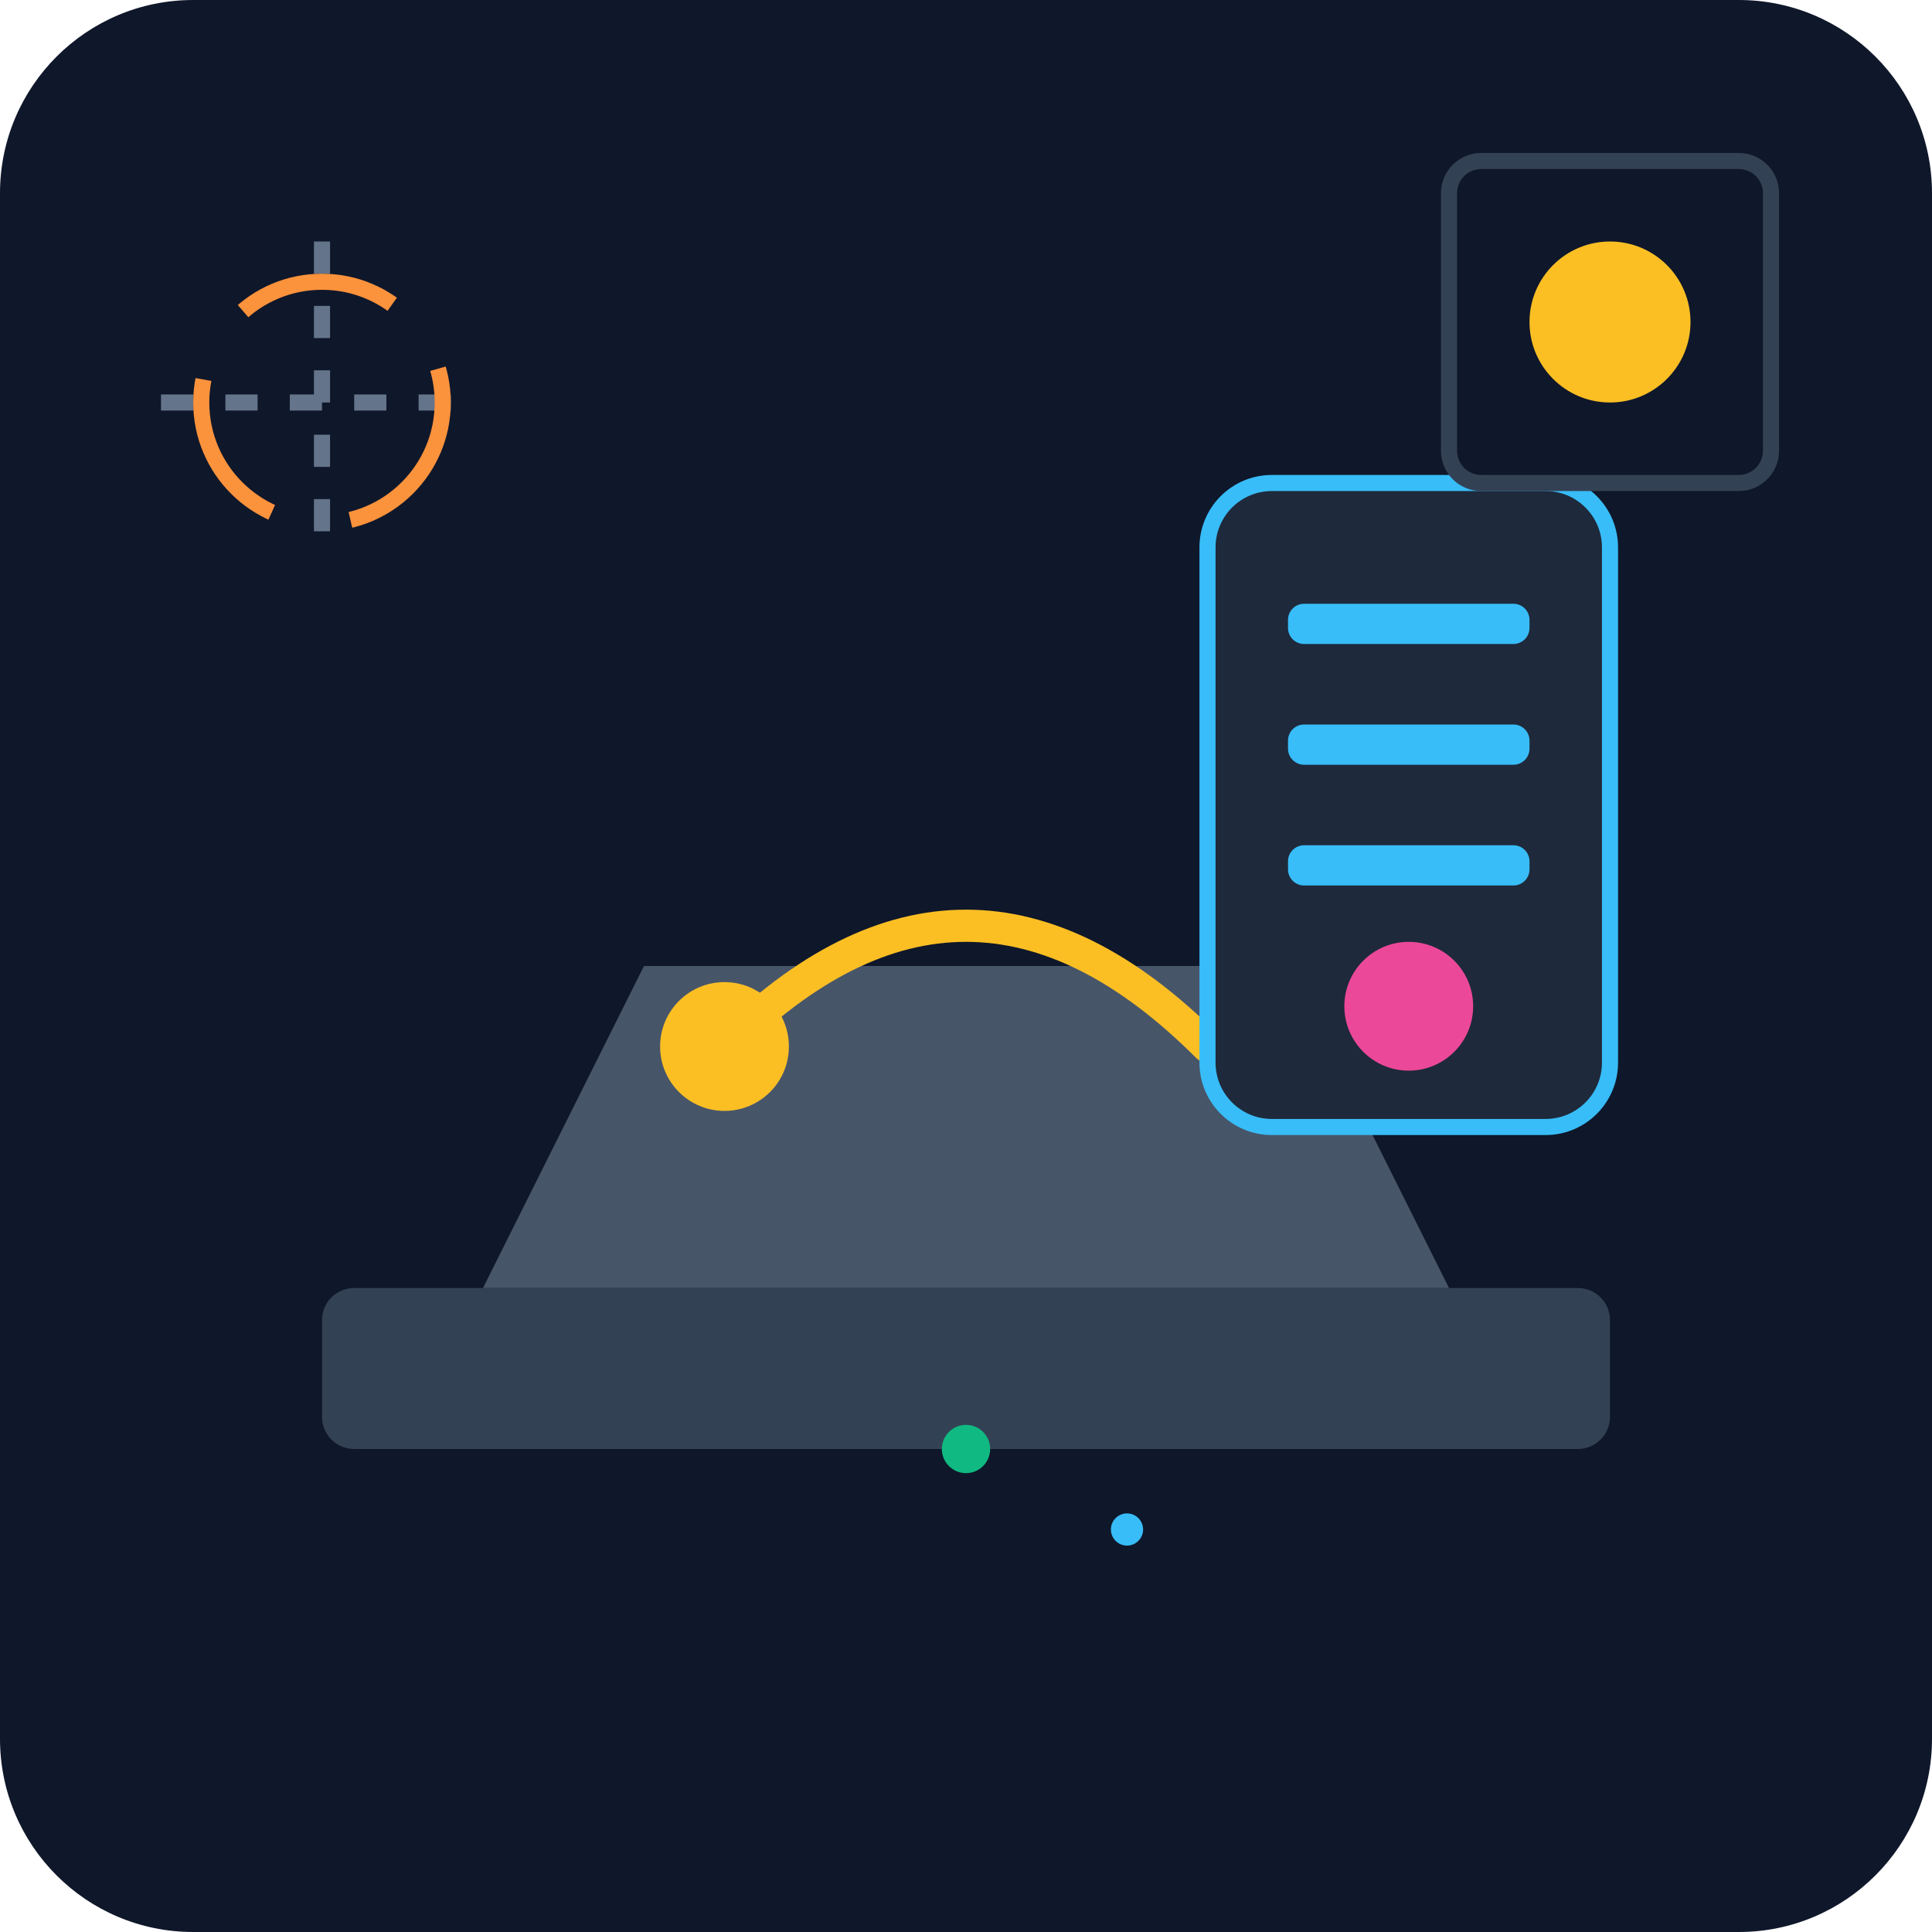
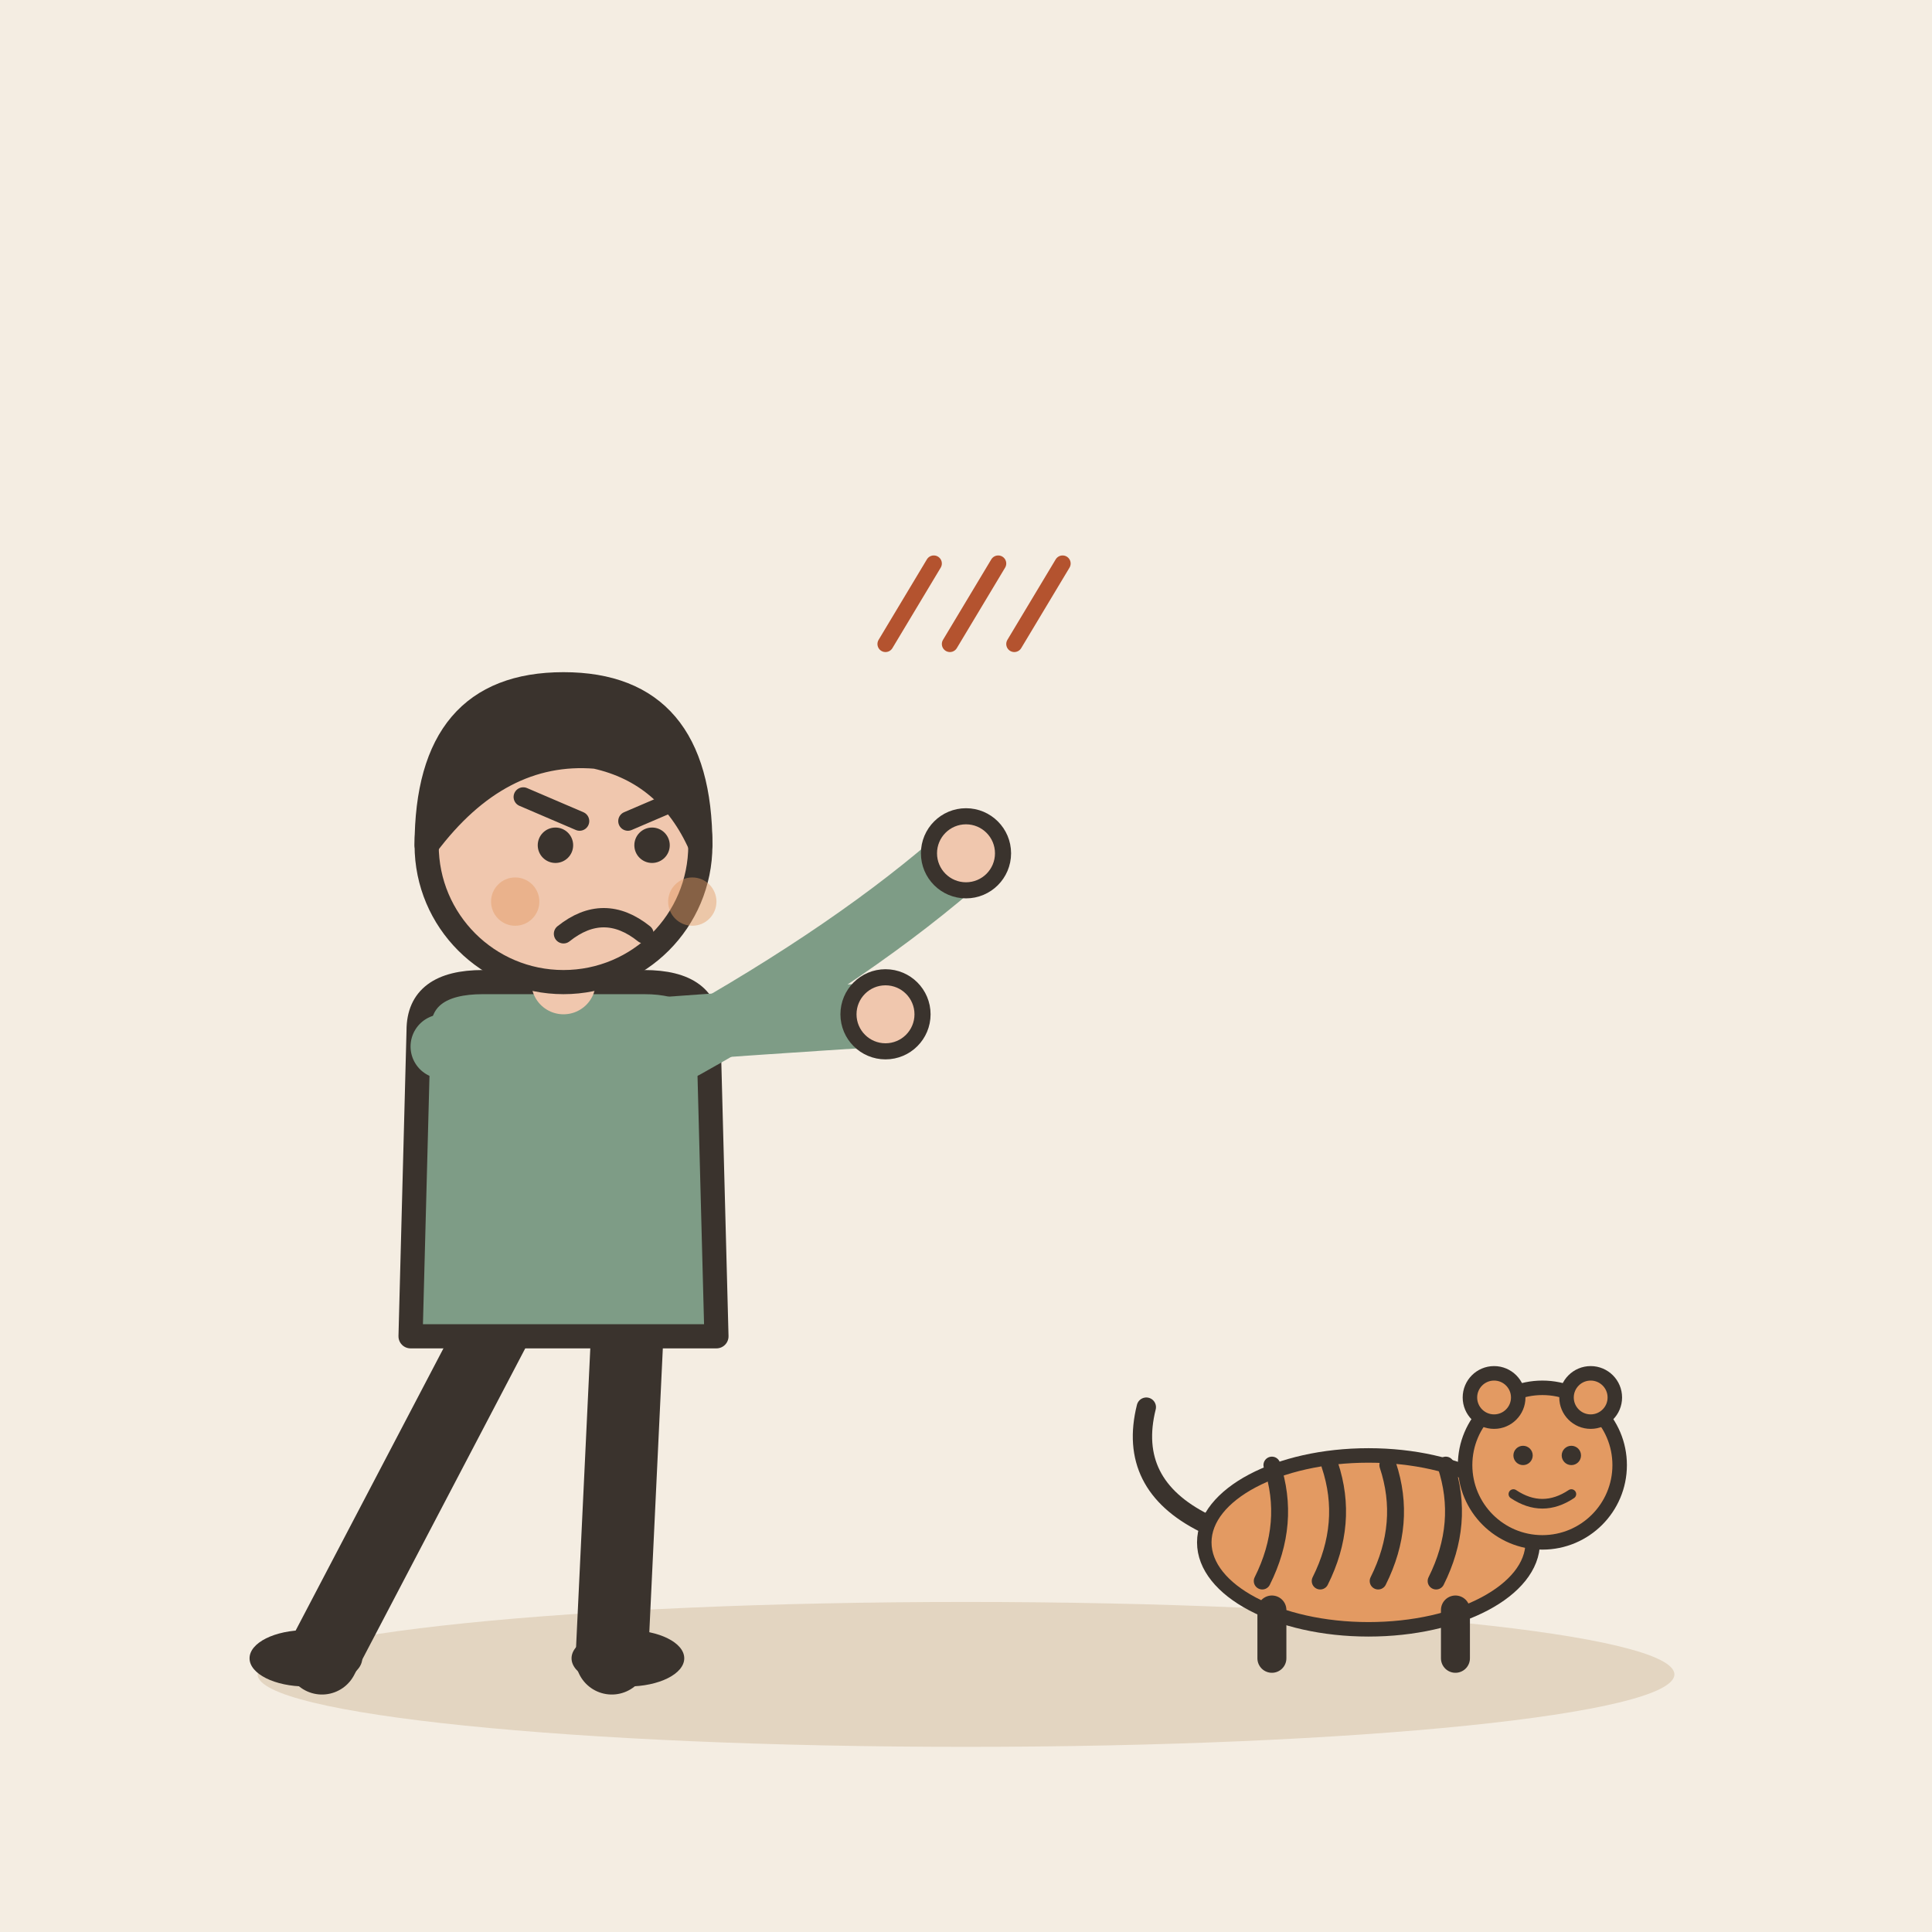
- <svg xmlns="http://www.w3.org/2000/svg" viewBox="0 0 240 240">
-   <defs>
-     <linearGradient id="bgGrad" x1="0" y1="0" x2="0" y2="240">
-       <stop offset="0%" stop-color="#0f172a" />
-       <stop offset="100%" stop-color="#1e293b" />
-     </linearGradient>
-   </defs>
-   <rect width="240" height="240" rx="24" fill="url(#bgGrad)" />
-   <g transform="translate(40, 120)">
-     <rect x="0" y="40" width="160" height="20" rx="4" fill="#334155" />
-     <path d="M20 40 L40 0 L120 0 L140 40 Z" fill="#475569" />
-     <path d="M50 10 Q80 -20 110 10" stroke="#fbbf24" stroke-width="4" stroke-linecap="round" fill="none" />
-     <circle cx="50" cy="10" r="8" fill="#fbbf24" />
+ <svg xmlns="http://www.w3.org/2000/svg" viewBox="0 0 240 240" data-style="editorial">
+   <rect width="240" height="240" fill="#F4EDE2" />
+   <ellipse cx="120" cy="208" rx="88" ry="9" fill="#E3D5C1" />
+   <g transform="translate(70 206)">
+     <path d="M-8 -42L-30 0" stroke="#3A332D" stroke-width="9" stroke-linecap="round" fill="none" />
+     <path d="M8 -42L6 0" stroke="#3A332D" stroke-width="9" stroke-linecap="round" fill="none" />
+     <ellipse cx="-32" cy="0" rx="7" ry="3.5" fill="#3A332D" />
+     <ellipse cx="8" cy="0" rx="7" ry="3.5" fill="#3A332D" />
+     <path d="M-18 -78Q-18 -84 -10 -84L10 -84Q18 -84 18 -78L19 -40L-19 -40Z" fill="#7E9C86" stroke="#3A332D" stroke-width="3" stroke-linecap="round" stroke-linejoin="round" />
+     <path d="M-15 -76Q8.5 -78 40 -80" fill="none" stroke="#7E9C86" stroke-width="8" stroke-linecap="round" stroke-linejoin="round" />
+     <circle cx="40" cy="-80" r="4.6" fill="#F0C7AE" stroke="#3A332D" stroke-linecap="round" stroke-linejoin="round" stroke-width="2" />
+     <path d="M15 -76Q36.5 -88 50 -100" fill="none" stroke="#7E9C86" stroke-width="8" stroke-linecap="round" stroke-linejoin="round" />
+     <circle cx="50" cy="-100" r="4.6" fill="#F0C7AE" stroke="#3A332D" stroke-linecap="round" stroke-linejoin="round" stroke-width="2" />
+     <path d="M0 -84L0 -88" stroke="#F0C7AE" stroke-width="8" stroke-linecap="round" fill="none" />
+     <circle cx="0" cy="-101" r="17" fill="#F0C7AE" stroke="#3A332D" stroke-width="3" stroke-linecap="round" stroke-linejoin="round" />
+     <path d="M-17 -101Q-17 -121 0 -121Q17 -121 17 -101Q13 -110 4 -112Q-8 -113 -17 -101Z" fill="#3A332D" stroke="#3A332D" stroke-width="3" stroke-linecap="round" stroke-linejoin="round" />
+     <circle cx="-1" cy="-101" r="2.2" fill="#3A332D" />
+     <circle cx="11" cy="-101" r="2.2" fill="#3A332D" />
+     <path d="M-5 -107L2 -104" fill="none" stroke="#3A332D" stroke-width="2.4" stroke-linecap="round" stroke-linejoin="round" />
+     <path d="M15 -107L8 -104" fill="none" stroke="#3A332D" stroke-width="2.4" stroke-linecap="round" stroke-linejoin="round" />
+     <path d="M0 -90Q5 -94 10 -90" fill="none" stroke="#3A332D" stroke-width="2.4" stroke-linecap="round" stroke-linejoin="round" />
+     <circle cx="-6" cy="-94" r="3" fill="#E39A62" opacity="0.45" />
+     <circle cx="16" cy="-94" r="3" fill="#E39A62" opacity="0.45" />
  </g>
-   <g transform="translate(150, 60)">
-     <rect x="0" y="0" width="50" height="80" rx="8" fill="#1e293b" stroke="#38bdf8" stroke-width="2" />
-     <rect x="10" y="15" width="30" height="5" rx="2" fill="#38bdf8" />
-     <rect x="10" y="30" width="30" height="5" rx="2" fill="#38bdf8" />
-     <rect x="10" y="45" width="30" height="5" rx="2" fill="#38bdf8" />
-     <circle cx="25" cy="65" r="8" fill="#ec4899" />
+   <g transform="translate(170 206) scale(0.6 0.6)">
+     <ellipse cx="0" cy="-24" rx="34" ry="18" fill="#E39A62" stroke="#3A332D" stroke-width="3" stroke-linecap="round" stroke-linejoin="round" />
+     <path d="M-20 -40Q-16 -28 -22 -16" fill="none" stroke="#3A332D" stroke-width="3.5" stroke-linecap="round" stroke-linejoin="round" />
+     <path d="M-8 -40Q-4 -28 -10 -16" fill="none" stroke="#3A332D" stroke-width="3.5" stroke-linecap="round" stroke-linejoin="round" />
+     <path d="M4 -40Q8 -28 2 -16" fill="none" stroke="#3A332D" stroke-width="3.5" stroke-linecap="round" stroke-linejoin="round" />
+     <path d="M16 -40Q20 -28 14 -16" fill="none" stroke="#3A332D" stroke-width="3.5" stroke-linecap="round" stroke-linejoin="round" />
+     <path d="M-20 -10L-20 0" stroke="#3A332D" stroke-width="6" stroke-linecap="round" fill="none" />
+     <path d="M18 -10L18 0" stroke="#3A332D" stroke-width="6" stroke-linecap="round" fill="none" />
+     <path d="M-34 -28Q-50 -36 -46 -52" fill="none" stroke="#3A332D" stroke-width="4" stroke-linecap="round" stroke-linejoin="round" />
+     <circle cx="36" cy="-40" r="16" fill="#E39A62" stroke="#3A332D" stroke-width="3" stroke-linecap="round" stroke-linejoin="round" />
+     <circle cx="26" cy="-54" r="5" fill="#E39A62" stroke="#3A332D" stroke-width="3" stroke-linecap="round" stroke-linejoin="round" />
+     <circle cx="46" cy="-54" r="5" fill="#E39A62" stroke="#3A332D" stroke-width="3" stroke-linecap="round" stroke-linejoin="round" />
+     <circle cx="32" cy="-42" r="2" fill="#3A332D" />
+     <circle cx="42" cy="-42" r="2" fill="#3A332D" />
+     <path d="M30 -34Q36 -30 42 -34" fill="none" stroke="#3A332D" stroke-width="2" stroke-linecap="round" stroke-linejoin="round" />
  </g>
-   <g transform="translate(20, 30)">
-     <path d="M0 20 L40 20 M20 0 L20 40" stroke="#64748b" stroke-width="2" stroke-dasharray="4 4" />
-     <circle cx="20" cy="20" r="15" fill="none" stroke="#fb923c" stroke-width="2" stroke-dasharray="20 10" />
-   </g>
-   <rect x="180" y="20" width="40" height="40" rx="4" fill="#0f172a" stroke="#334155" stroke-width="2" />
-   <circle cx="200" cy="40" r="10" fill="#fbbf24" />
-   <circle cx="120" cy="180" r="3" fill="#10b981" />
-   <circle cx="140" cy="190" r="2" fill="#38bdf8" />
+   <path d="M110 80L116 70" stroke="#B4532F" stroke-width="2" stroke-linecap="round" fill="none" />
+   <path d="M118 80L124 70" stroke="#B4532F" stroke-width="2" stroke-linecap="round" fill="none" />
+   <path d="M126 80L132 70" stroke="#B4532F" stroke-width="2" stroke-linecap="round" fill="none" />
</svg>
